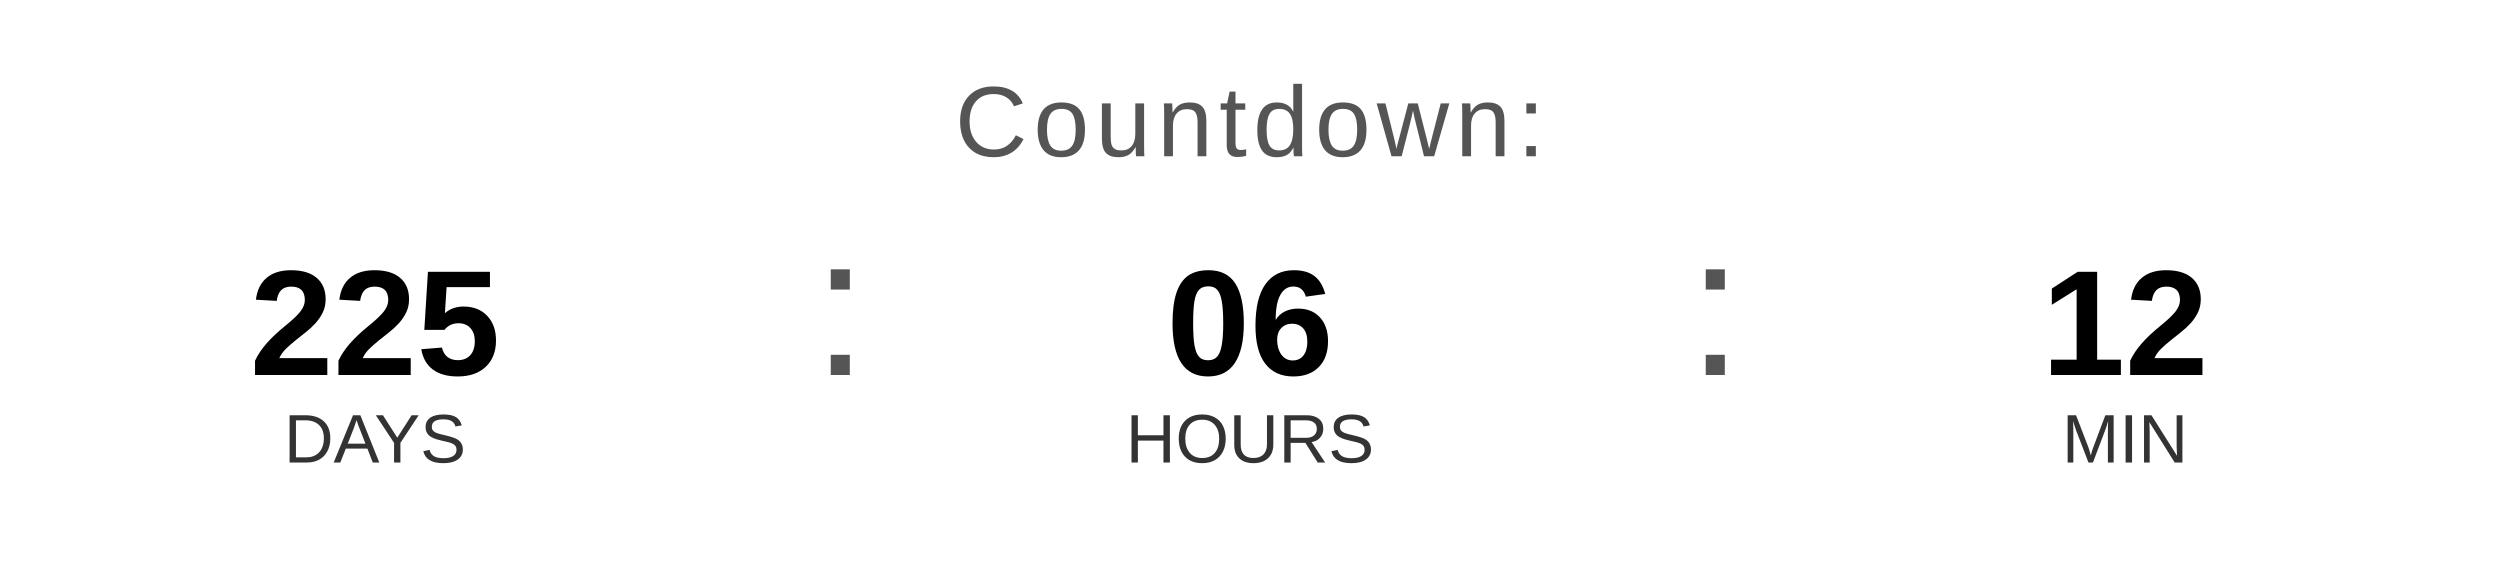
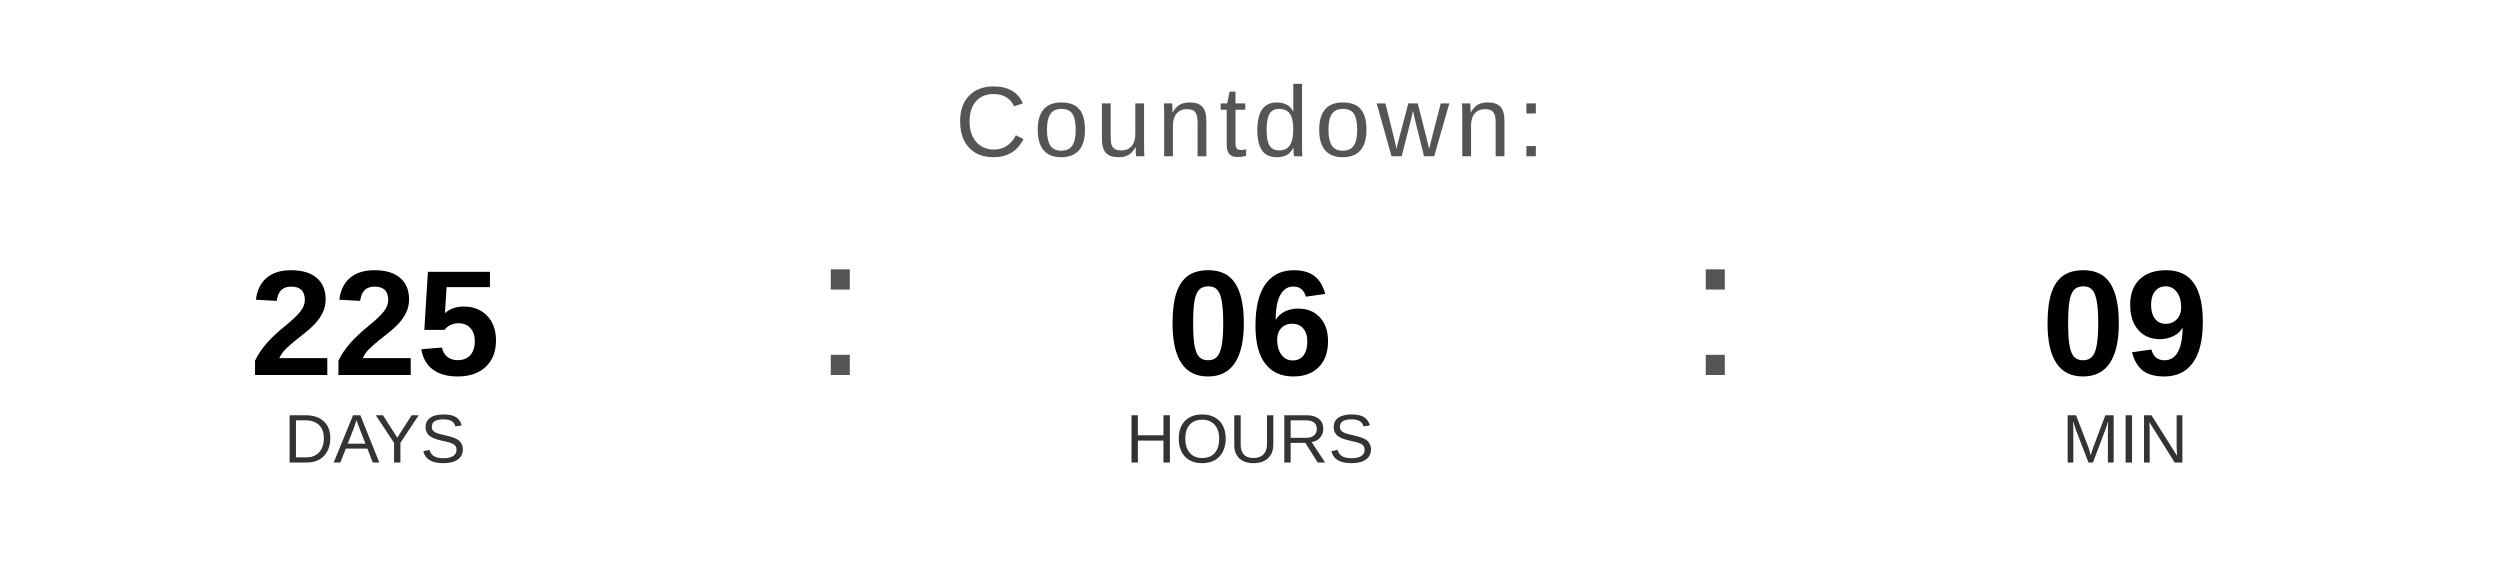
<svg xmlns="http://www.w3.org/2000/svg" width="400" height="90" viewBox="0 0 400 90">
  <text x="200" y="25" font-family="Arial, Helvetica, sans-serif" font-size="16" fill="#555555" text-anchor="middle" letter-spacing="1">
    Countdown:
  </text>
  <text x="60" y="60" font-family="Arial, Helvetica, sans-serif" font-size="24" font-weight="bold" fill="#000000" text-anchor="middle">225</text>
  <text x="60" y="74" font-family="Arial, Helvetica, sans-serif" font-size="11" fill="#333333" text-anchor="middle">DAYS</text>
  <text x="130" y="60" font-family="Arial, sans-serif" font-size="32" fill="#555555">:</text>
  <text x="200" y="60" font-family="Arial, Helvetica, sans-serif" font-size="24" font-weight="bold" fill="#000000" text-anchor="middle">06</text>
  <text x="200" y="74" font-family="Arial, Helvetica, sans-serif" font-size="11" fill="#333333" text-anchor="middle">HOURS</text>
  <text x="270" y="60" font-family="Arial, sans-serif" font-size="32" fill="#555555">:</text>
-   <text x="340" y="60" font-family="Arial, Helvetica, sans-serif" font-size="24" font-weight="bold" fill="#000000" text-anchor="middle">12</text>
+   <text x="340" y="60" font-family="Arial, Helvetica, sans-serif" font-size="24" font-weight="bold" fill="#000000" text-anchor="middle">09</text>
  <text x="340" y="74" font-family="Arial, Helvetica, sans-serif" font-size="11" fill="#333333" text-anchor="middle">MIN</text>
</svg>
